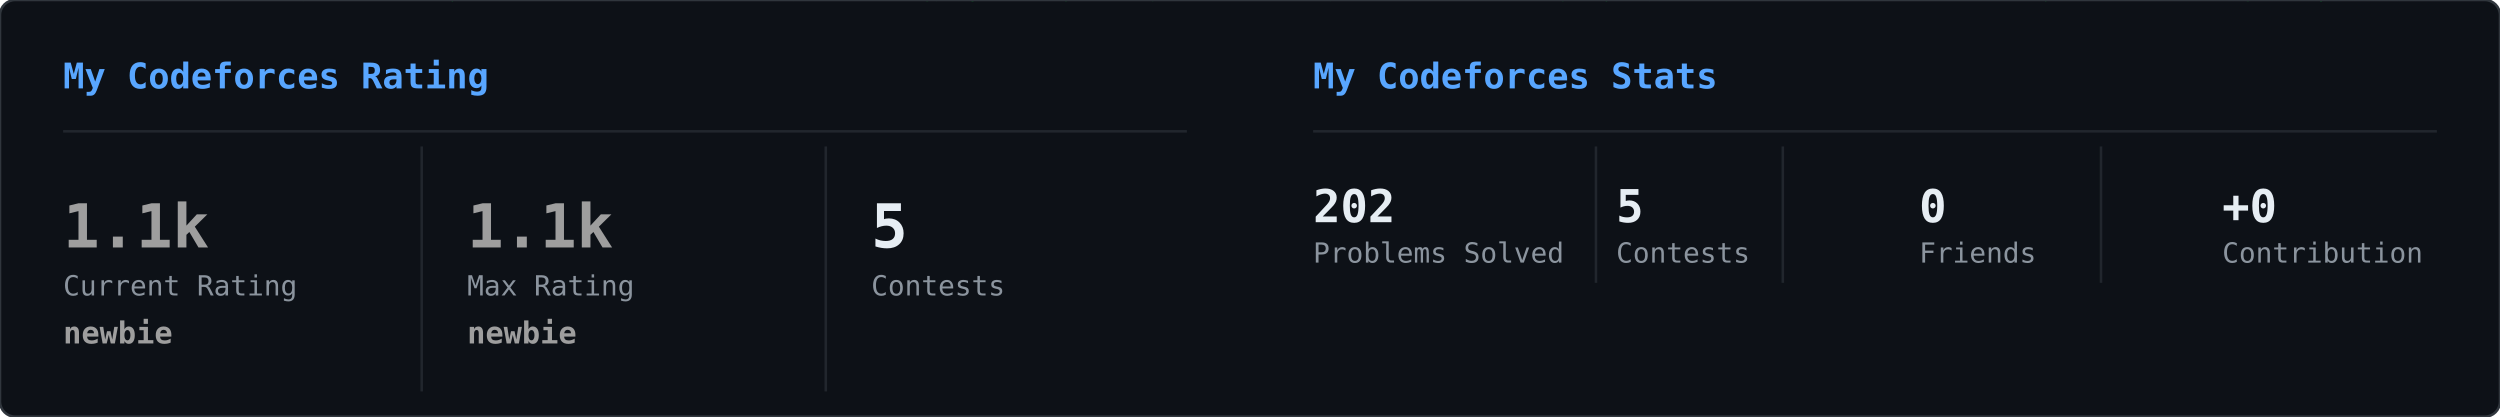
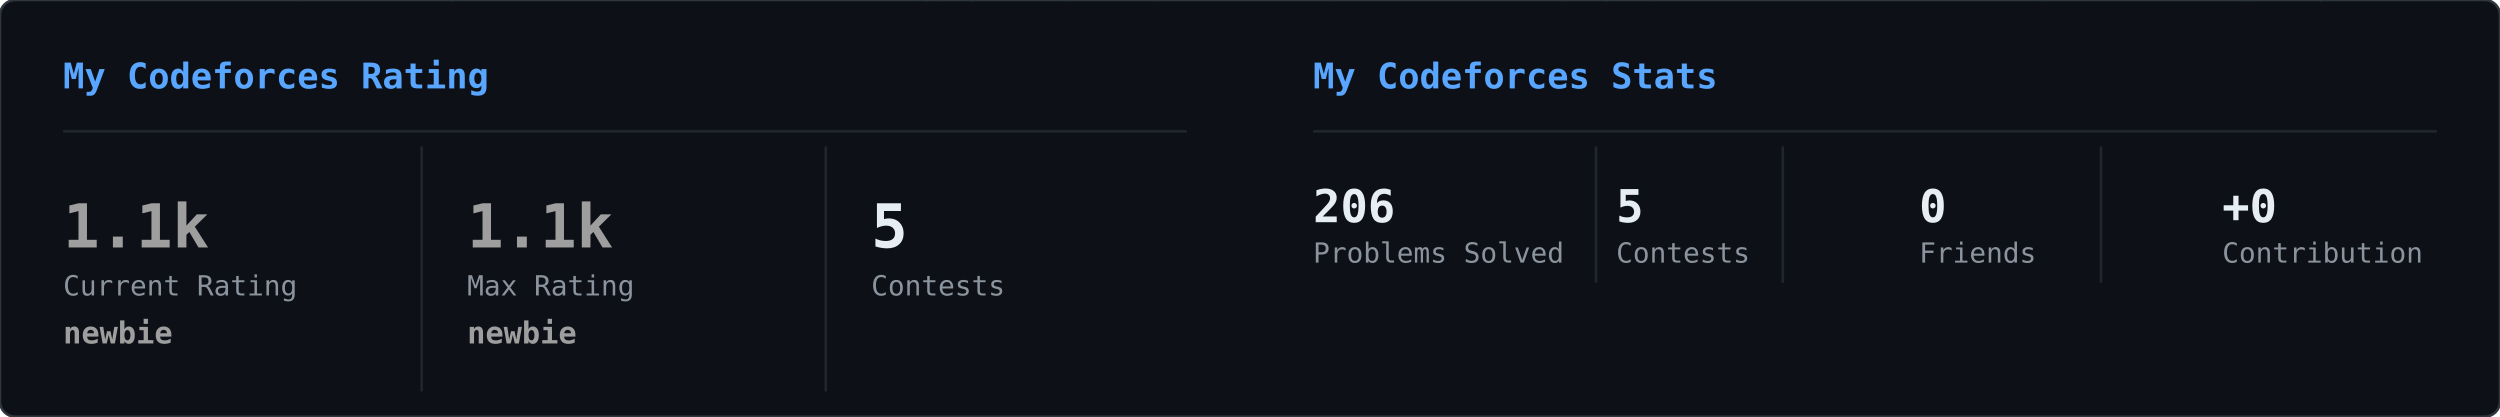
<svg xmlns="http://www.w3.org/2000/svg" width="990" height="165" viewBox="0 0 990 165">
  <defs>
    <clipPath id="row-clip">
      <rect width="990" height="165" rx="6" />
    </clipPath>
  </defs>
  <rect width="990" height="165" rx="6" fill="#0d1117" />
  <g clip-path="url(#row-clip)">
    <g transform="translate(0,0)">
      <g opacity="0.22">
        <style>@keyframes cfr0s0{from{transform:translateY(-88px)}to{transform:translateY(179px)}}@keyframes cfr1s0{from{transform:translateY(-46px)}to{transform:translateY(179px)}}@keyframes cfr2s0{from{transform:translateY(-46px)}to{transform:translateY(179px)}}@keyframes cfr3s0{from{transform:translateY(-46px)}to{transform:translateY(179px)}}@keyframes cfr4s0{from{transform:translateY(-46px)}to{transform:translateY(179px)}}@keyframes cfr5s0{from{transform:translateY(-46px)}to{transform:translateY(179px)}}@keyframes cfr6s0{from{transform:translateY(-46px)}to{transform:translateY(179px)}}@keyframes cfr7s0{from{transform:translateY(-46px)}to{transform:translateY(179px)}}@keyframes cfr8s0{from{transform:translateY(-46px)}to{transform:translateY(179px)}}@keyframes cfr9s0{from{transform:translateY(-46px)}to{transform:translateY(179px)}}@keyframes cfr10s0{from{transform:translateY(-46px)}to{transform:translateY(179px)}}@keyframes cfr11s0{from{transform:translateY(-46px)}to{transform:translateY(179px)}}@keyframes cfr12s0{from{transform:translateY(-46px)}to{transform:translateY(179px)}}@keyframes cfr13s0{from{transform:translateY(-46px)}to{transform:translateY(179px)}}@keyframes cfr14s0{from{transform:translateY(-46px)}to{transform:translateY(179px)}}@keyframes cfr15s0{from{transform:translateY(-46px)}to{transform:translateY(179px)}}@keyframes cfr16s0{from{transform:translateY(-46px)}to{transform:translateY(179px)}}@keyframes cfr17s0{from{transform:translateY(-46px)}to{transform:translateY(179px)}}@keyframes cfr18s0{from{transform:translateY(-46px)}to{transform:translateY(179px)}}@keyframes cfr19s0{from{transform:translateY(-46px)}to{transform:translateY(179px)}}@keyframes cfr20s0{from{transform:translateY(-46px)}to{transform:translateY(179px)}}@keyframes cfr21s0{from{transform:translateY(-46px)}to{transform:translateY(179px)}}@keyframes cfr22s0{from{transform:translateY(-46px)}to{transform:translateY(179px)}}@keyframes cfr23s0{from{transform:translateY(-46px)}to{transform:translateY(179px)}}@keyframes cfr24s0{from{transform:translateY(-46px)}to{transform:translateY(179px)}}@keyframes cfr25s0{from{transform:translateY(-46px)}to{transform:translateY(179px)}}@keyframes cfr26s0{from{transform:translateY(-46px)}to{transform:translateY(179px)}}@keyframes cfr27s0{from{transform:translateY(-46px)}to{transform:translateY(179px)}}@keyframes cfr28s0{from{transform:translateY(-46px)}to{transform:translateY(179px)}}@keyframes cfr29s0{from{transform:translateY(-46px)}to{transform:translateY(179px)}}@keyframes cfr30s0{from{transform:translateY(-46px)}to{transform:translateY(179px)}}@keyframes cfr31s0{from{transform:translateY(-46px)}to{transform:translateY(179px)}}@keyframes cfr32s0{from{transform:translateY(-46px)}to{transform:translateY(179px)}}@keyframes cfr33s0{from{transform:translateY(-46px)}to{transform:translateY(179px)}}@keyframes cfr34s0{from{transform:translateY(-46px)}to{transform:translateY(179px)}}@keyframes cfr35s0{from{transform:translateY(-46px)}to{transform:translateY(179px)}}@keyframes cfr36s0{from{transform:translateY(-46px)}to{transform:translateY(179px)}}@keyframes cfr37s0{from{transform:translateY(-46px)}to{transform:translateY(179px)}}</style>
        <g style="animation:cfr0s0 2.31s linear infinite;animation-delay:-1.10s">
          <text x="382" y="0" font-family="monospace" font-size="12" fill="#00ff41">ｨ</text>
          <text x="382" y="-14" font-family="monospace" font-size="12" fill="#00ff41" opacity="0.86">ｭ</text>
          <text x="382" y="-28" font-family="monospace" font-size="12" fill="#00ff41" opacity="0.71">9</text>
          <text x="382" y="-42" font-family="monospace" font-size="12" fill="#00ff41" opacity="0.57">ﾑ</text>
          <text x="382" y="-56" font-family="monospace" font-size="12" fill="#00ff41" opacity="0.43">9</text>
          <text x="382" y="-70" font-family="monospace" font-size="12" fill="#00ff41" opacity="0.29">ｪ</text>
          <text x="382" y="-84" font-family="monospace" font-size="12" fill="#00ff41" opacity="0.14">ﾘ</text>
        </g>
        <g style="animation:cfr1s0 3.07s linear infinite;animation-delay:-2.38s">
          <text x="193" y="0" font-family="monospace" font-size="12" fill="#00ff41">ｶ</text>
          <text x="193" y="-14" font-family="monospace" font-size="12" fill="#00ff41" opacity="0.75">3</text>
          <text x="193" y="-28" font-family="monospace" font-size="12" fill="#00ff41" opacity="0.50">0</text>
          <text x="193" y="-42" font-family="monospace" font-size="12" fill="#00ff41" opacity="0.25">ｩ</text>
        </g>
        <g style="animation:cfr2s0 2.81s linear infinite;animation-delay:-0.62s">
          <text x="395" y="0" font-family="monospace" font-size="12" fill="#00ff41">2</text>
          <text x="395" y="-14" font-family="monospace" font-size="12" fill="#00ff41" opacity="0.75">ﾁ</text>
          <text x="395" y="-28" font-family="monospace" font-size="12" fill="#00ff41" opacity="0.50">ﾖ</text>
          <text x="395" y="-42" font-family="monospace" font-size="12" fill="#00ff41" opacity="0.25">ﾝ</text>
        </g>
        <g style="animation:cfr3s0 2.45s linear infinite;animation-delay:-0.39s">
          <text x="181" y="0" font-family="monospace" font-size="12" fill="#00ff41">0</text>
          <text x="181" y="-14" font-family="monospace" font-size="12" fill="#00ff41" opacity="0.75">5</text>
          <text x="181" y="-28" font-family="monospace" font-size="12" fill="#00ff41" opacity="0.50">ｯ</text>
          <text x="181" y="-42" font-family="monospace" font-size="12" fill="#00ff41" opacity="0.25">ﾗ</text>
        </g>
        <g style="animation:cfr4s0 2.30s linear infinite;animation-delay:-1.63s">
          <text x="480" y="0" font-family="monospace" font-size="12" fill="#00ff41">ﾍ</text>
          <text x="480" y="-14" font-family="monospace" font-size="12" fill="#00ff41" opacity="0.75">ﾐ</text>
          <text x="480" y="-28" font-family="monospace" font-size="12" fill="#00ff41" opacity="0.50">1</text>
          <text x="480" y="-42" font-family="monospace" font-size="12" fill="#00ff41" opacity="0.25">1</text>
        </g>
        <g style="animation:cfr5s0 2.85s linear infinite;animation-delay:-1.44s">
          <text x="234" y="0" font-family="monospace" font-size="12" fill="#00ff41">ﾔ</text>
          <text x="234" y="-14" font-family="monospace" font-size="12" fill="#00ff41" opacity="0.75">ﾃ</text>
          <text x="234" y="-28" font-family="monospace" font-size="12" fill="#00ff41" opacity="0.50">ﾐ</text>
          <text x="234" y="-42" font-family="monospace" font-size="12" fill="#00ff41" opacity="0.25">ｿ</text>
        </g>
        <g style="animation:cfr6s0 3.15s linear infinite;animation-delay:-1.39s">
          <text x="378" y="0" font-family="monospace" font-size="12" fill="#00ff41">ｱ</text>
          <text x="378" y="-14" font-family="monospace" font-size="12" fill="#00ff41" opacity="0.75">ｬ</text>
          <text x="378" y="-28" font-family="monospace" font-size="12" fill="#00ff41" opacity="0.50">ﾄ</text>
          <text x="378" y="-42" font-family="monospace" font-size="12" fill="#00ff41" opacity="0.25">ｿ</text>
        </g>
        <g style="animation:cfr7s0 1.89s linear infinite;animation-delay:-1.29s">
          <text x="364" y="0" font-family="monospace" font-size="12" fill="#00ff41">ﾈ</text>
          <text x="364" y="-14" font-family="monospace" font-size="12" fill="#00ff41" opacity="0.75">ﾄ</text>
          <text x="364" y="-28" font-family="monospace" font-size="12" fill="#00ff41" opacity="0.50">ﾀ</text>
          <text x="364" y="-42" font-family="monospace" font-size="12" fill="#00ff41" opacity="0.25">ﾄ</text>
        </g>
        <g style="animation:cfr8s0 3.17s linear infinite;animation-delay:-2.30s">
          <text x="461" y="0" font-family="monospace" font-size="12" fill="#00ff41">ｵ</text>
          <text x="461" y="-14" font-family="monospace" font-size="12" fill="#00ff41" opacity="0.75">ﾓ</text>
          <text x="461" y="-28" font-family="monospace" font-size="12" fill="#00ff41" opacity="0.50">ｪ</text>
          <text x="461" y="-42" font-family="monospace" font-size="12" fill="#00ff41" opacity="0.25">ﾏ</text>
        </g>
        <g style="animation:cfr9s0 1.58s linear infinite;animation-delay:-1.14s">
          <text x="62" y="0" font-family="monospace" font-size="12" fill="#00ff41">ﾚ</text>
          <text x="62" y="-14" font-family="monospace" font-size="12" fill="#00ff41" opacity="0.75">ｺ</text>
          <text x="62" y="-28" font-family="monospace" font-size="12" fill="#00ff41" opacity="0.50">4</text>
          <text x="62" y="-42" font-family="monospace" font-size="12" fill="#00ff41" opacity="0.25">3</text>
        </g>
        <g style="animation:cfr10s0 2.59s linear infinite;animation-delay:-2.06s">
          <text x="226" y="0" font-family="monospace" font-size="12" fill="#00ff41">ﾐ</text>
          <text x="226" y="-14" font-family="monospace" font-size="12" fill="#00ff41" opacity="0.75">ｯ</text>
          <text x="226" y="-28" font-family="monospace" font-size="12" fill="#00ff41" opacity="0.50">ｯ</text>
          <text x="226" y="-42" font-family="monospace" font-size="12" fill="#00ff41" opacity="0.25">ｽ</text>
        </g>
        <g style="animation:cfr11s0 3.00s linear infinite;animation-delay:-2.72s">
          <text x="457" y="0" font-family="monospace" font-size="12" fill="#00ff41">ｫ</text>
          <text x="457" y="-14" font-family="monospace" font-size="12" fill="#00ff41" opacity="0.75">ｹ</text>
          <text x="457" y="-28" font-family="monospace" font-size="12" fill="#00ff41" opacity="0.50">ﾋ</text>
          <text x="457" y="-42" font-family="monospace" font-size="12" fill="#00ff41" opacity="0.25">ﾆ</text>
        </g>
        <g style="animation:cfr12s0 2.33s linear infinite;animation-delay:-1.78s">
          <text x="177" y="0" font-family="monospace" font-size="12" fill="#00ff41">ｯ</text>
          <text x="177" y="-14" font-family="monospace" font-size="12" fill="#00ff41" opacity="0.75">ｴ</text>
          <text x="177" y="-28" font-family="monospace" font-size="12" fill="#00ff41" opacity="0.50">ﾊ</text>
          <text x="177" y="-42" font-family="monospace" font-size="12" fill="#00ff41" opacity="0.25">ｨ</text>
        </g>
        <g style="animation:cfr13s0 1.97s linear infinite;animation-delay:-1.12s">
          <text x="196" y="0" font-family="monospace" font-size="12" fill="#00ff41">ﾅ</text>
          <text x="196" y="-14" font-family="monospace" font-size="12" fill="#00ff41" opacity="0.75">9</text>
          <text x="196" y="-28" font-family="monospace" font-size="12" fill="#00ff41" opacity="0.50">9</text>
          <text x="196" y="-42" font-family="monospace" font-size="12" fill="#00ff41" opacity="0.25">ｷ</text>
        </g>
        <g style="animation:cfr14s0 2.25s linear infinite;animation-delay:-1.57s">
          <text x="148" y="0" font-family="monospace" font-size="12" fill="#00ff41">5</text>
          <text x="148" y="-14" font-family="monospace" font-size="12" fill="#00ff41" opacity="0.75">ﾋ</text>
          <text x="148" y="-28" font-family="monospace" font-size="12" fill="#00ff41" opacity="0.50">ｶ</text>
          <text x="148" y="-42" font-family="monospace" font-size="12" fill="#00ff41" opacity="0.25">ﾙ</text>
        </g>
        <g style="animation:cfr15s0 1.97s linear infinite;animation-delay:-1.54s">
          <text x="348" y="0" font-family="monospace" font-size="12" fill="#00ff41">ｻ</text>
          <text x="348" y="-14" font-family="monospace" font-size="12" fill="#00ff41" opacity="0.75">ﾈ</text>
          <text x="348" y="-28" font-family="monospace" font-size="12" fill="#00ff41" opacity="0.50">ﾐ</text>
          <text x="348" y="-42" font-family="monospace" font-size="12" fill="#00ff41" opacity="0.25">ﾕ</text>
        </g>
        <g style="animation:cfr16s0 1.85s linear infinite;animation-delay:-1.18s">
          <text x="36" y="0" font-family="monospace" font-size="12" fill="#00ff41">0</text>
          <text x="36" y="-14" font-family="monospace" font-size="12" fill="#00ff41" opacity="0.75">ﾙ</text>
          <text x="36" y="-28" font-family="monospace" font-size="12" fill="#00ff41" opacity="0.50">ｮ</text>
          <text x="36" y="-42" font-family="monospace" font-size="12" fill="#00ff41" opacity="0.25">ﾒ</text>
        </g>
        <g style="animation:cfr17s0 2.34s linear infinite;animation-delay:-2.03s">
          <text x="191" y="0" font-family="monospace" font-size="12" fill="#00ff41">ﾖ</text>
          <text x="191" y="-14" font-family="monospace" font-size="12" fill="#00ff41" opacity="0.75">ｳ</text>
          <text x="191" y="-28" font-family="monospace" font-size="12" fill="#00ff41" opacity="0.50">ｦ</text>
          <text x="191" y="-42" font-family="monospace" font-size="12" fill="#00ff41" opacity="0.25">ﾀ</text>
        </g>
        <g style="animation:cfr18s0 3.10s linear infinite;animation-delay:-1.27s">
          <text x="458" y="0" font-family="monospace" font-size="12" fill="#00ff41">ﾆ</text>
          <text x="458" y="-14" font-family="monospace" font-size="12" fill="#00ff41" opacity="0.75">2</text>
          <text x="458" y="-28" font-family="monospace" font-size="12" fill="#00ff41" opacity="0.50">ｬ</text>
          <text x="458" y="-42" font-family="monospace" font-size="12" fill="#00ff41" opacity="0.25">ｩ</text>
        </g>
        <g style="animation:cfr19s0 2.88s linear infinite;animation-delay:-0.11s">
          <text x="369" y="0" font-family="monospace" font-size="12" fill="#00ff41">ｧ</text>
          <text x="369" y="-14" font-family="monospace" font-size="12" fill="#00ff41" opacity="0.75">ﾘ</text>
          <text x="369" y="-28" font-family="monospace" font-size="12" fill="#00ff41" opacity="0.50">ｴ</text>
          <text x="369" y="-42" font-family="monospace" font-size="12" fill="#00ff41" opacity="0.25">ﾌ</text>
        </g>
        <g style="animation:cfr20s0 2.93s linear infinite;animation-delay:-0.99s">
          <text x="377" y="0" font-family="monospace" font-size="12" fill="#00ff41">ｼ</text>
          <text x="377" y="-14" font-family="monospace" font-size="12" fill="#00ff41" opacity="0.75">ﾙ</text>
          <text x="377" y="-28" font-family="monospace" font-size="12" fill="#00ff41" opacity="0.50">2</text>
          <text x="377" y="-42" font-family="monospace" font-size="12" fill="#00ff41" opacity="0.25">ｿ</text>
        </g>
        <g style="animation:cfr21s0 2.68s linear infinite;animation-delay:-1.56s">
          <text x="65" y="0" font-family="monospace" font-size="12" fill="#00ff41">ｸ</text>
          <text x="65" y="-14" font-family="monospace" font-size="12" fill="#00ff41" opacity="0.75">ﾏ</text>
          <text x="65" y="-28" font-family="monospace" font-size="12" fill="#00ff41" opacity="0.50">ﾇ</text>
          <text x="65" y="-42" font-family="monospace" font-size="12" fill="#00ff41" opacity="0.25">ｶ</text>
        </g>
        <g style="animation:cfr22s0 2.36s linear infinite;animation-delay:-1.61s">
          <text x="312" y="0" font-family="monospace" font-size="12" fill="#00ff41">ｳ</text>
          <text x="312" y="-14" font-family="monospace" font-size="12" fill="#00ff41" opacity="0.75">ﾁ</text>
          <text x="312" y="-28" font-family="monospace" font-size="12" fill="#00ff41" opacity="0.50">ｺ</text>
          <text x="312" y="-42" font-family="monospace" font-size="12" fill="#00ff41" opacity="0.25">ﾉ</text>
        </g>
        <g style="animation:cfr23s0 3.12s linear infinite;animation-delay:-2.17s">
          <text x="265" y="0" font-family="monospace" font-size="12" fill="#00ff41">ﾉ</text>
          <text x="265" y="-14" font-family="monospace" font-size="12" fill="#00ff41" opacity="0.75">ｸ</text>
          <text x="265" y="-28" font-family="monospace" font-size="12" fill="#00ff41" opacity="0.50">ﾍ</text>
          <text x="265" y="-42" font-family="monospace" font-size="12" fill="#00ff41" opacity="0.25">ﾀ</text>
        </g>
        <g style="animation:cfr24s0 2.83s linear infinite;animation-delay:-0.11s">
          <text x="115" y="0" font-family="monospace" font-size="12" fill="#00ff41">9</text>
          <text x="115" y="-14" font-family="monospace" font-size="12" fill="#00ff41" opacity="0.75">ｸ</text>
          <text x="115" y="-28" font-family="monospace" font-size="12" fill="#00ff41" opacity="0.50">0</text>
          <text x="115" y="-42" font-family="monospace" font-size="12" fill="#00ff41" opacity="0.25">0</text>
        </g>
        <g style="animation:cfr25s0 2.08s linear infinite;animation-delay:-1.45s">
          <text x="11" y="0" font-family="monospace" font-size="12" fill="#00ff41">ﾙ</text>
          <text x="11" y="-14" font-family="monospace" font-size="12" fill="#00ff41" opacity="0.75">ｱ</text>
          <text x="11" y="-28" font-family="monospace" font-size="12" fill="#00ff41" opacity="0.50">ﾊ</text>
          <text x="11" y="-42" font-family="monospace" font-size="12" fill="#00ff41" opacity="0.25">ｶ</text>
        </g>
        <g style="animation:cfr26s0 2.46s linear infinite;animation-delay:-0.93s">
          <text x="8" y="0" font-family="monospace" font-size="12" fill="#00ff41">ﾘ</text>
          <text x="8" y="-14" font-family="monospace" font-size="12" fill="#00ff41" opacity="0.75">8</text>
          <text x="8" y="-28" font-family="monospace" font-size="12" fill="#00ff41" opacity="0.50">ﾈ</text>
          <text x="8" y="-42" font-family="monospace" font-size="12" fill="#00ff41" opacity="0.25">ﾎ</text>
        </g>
        <g style="animation:cfr27s0 3.03s linear infinite;animation-delay:-1.94s">
          <text x="403" y="0" font-family="monospace" font-size="12" fill="#00ff41">7</text>
          <text x="403" y="-14" font-family="monospace" font-size="12" fill="#00ff41" opacity="0.75">2</text>
          <text x="403" y="-28" font-family="monospace" font-size="12" fill="#00ff41" opacity="0.50">ﾜ</text>
          <text x="403" y="-42" font-family="monospace" font-size="12" fill="#00ff41" opacity="0.25">ｺ</text>
        </g>
        <g style="animation:cfr28s0 2.34s linear infinite;animation-delay:-0.92s">
          <text x="153" y="0" font-family="monospace" font-size="12" fill="#00ff41">ﾙ</text>
          <text x="153" y="-14" font-family="monospace" font-size="12" fill="#00ff41" opacity="0.75">ﾀ</text>
          <text x="153" y="-28" font-family="monospace" font-size="12" fill="#00ff41" opacity="0.50">ﾅ</text>
          <text x="153" y="-42" font-family="monospace" font-size="12" fill="#00ff41" opacity="0.25">ｯ</text>
        </g>
        <g style="animation:cfr29s0 2.44s linear infinite;animation-delay:-2.13s">
          <text x="181" y="0" font-family="monospace" font-size="12" fill="#00ff41">ﾆ</text>
          <text x="181" y="-14" font-family="monospace" font-size="12" fill="#00ff41" opacity="0.75">ﾃ</text>
          <text x="181" y="-28" font-family="monospace" font-size="12" fill="#00ff41" opacity="0.50">ﾃ</text>
          <text x="181" y="-42" font-family="monospace" font-size="12" fill="#00ff41" opacity="0.25">ｫ</text>
        </g>
        <g style="animation:cfr30s0 1.79s linear infinite;animation-delay:-0.57s">
          <text x="118" y="0" font-family="monospace" font-size="12" fill="#00ff41">ｦ</text>
          <text x="118" y="-14" font-family="monospace" font-size="12" fill="#00ff41" opacity="0.75">ﾄ</text>
          <text x="118" y="-28" font-family="monospace" font-size="12" fill="#00ff41" opacity="0.50">5</text>
          <text x="118" y="-42" font-family="monospace" font-size="12" fill="#00ff41" opacity="0.25">ｦ</text>
        </g>
        <g style="animation:cfr31s0 2.23s linear infinite;animation-delay:-0.45s">
          <text x="57" y="0" font-family="monospace" font-size="12" fill="#00ff41">2</text>
          <text x="57" y="-14" font-family="monospace" font-size="12" fill="#00ff41" opacity="0.75">ｩ</text>
          <text x="57" y="-28" font-family="monospace" font-size="12" fill="#00ff41" opacity="0.50">ﾑ</text>
          <text x="57" y="-42" font-family="monospace" font-size="12" fill="#00ff41" opacity="0.25">ﾃ</text>
        </g>
        <g style="animation:cfr32s0 1.86s linear infinite;animation-delay:-0.65s">
          <text x="187" y="0" font-family="monospace" font-size="12" fill="#00ff41">ｫ</text>
          <text x="187" y="-14" font-family="monospace" font-size="12" fill="#00ff41" opacity="0.75">ｴ</text>
          <text x="187" y="-28" font-family="monospace" font-size="12" fill="#00ff41" opacity="0.50">3</text>
          <text x="187" y="-42" font-family="monospace" font-size="12" fill="#00ff41" opacity="0.25">ｶ</text>
        </g>
        <g style="animation:cfr33s0 2.36s linear infinite;animation-delay:-0.46s">
          <text x="330" y="0" font-family="monospace" font-size="12" fill="#00ff41">ﾎ</text>
          <text x="330" y="-14" font-family="monospace" font-size="12" fill="#00ff41" opacity="0.75">ﾔ</text>
          <text x="330" y="-28" font-family="monospace" font-size="12" fill="#00ff41" opacity="0.50">ﾒ</text>
          <text x="330" y="-42" font-family="monospace" font-size="12" fill="#00ff41" opacity="0.25">ｷ</text>
        </g>
        <g style="animation:cfr34s0 2.87s linear infinite;animation-delay:-1.32s">
          <text x="334" y="0" font-family="monospace" font-size="12" fill="#00ff41">ｽ</text>
          <text x="334" y="-14" font-family="monospace" font-size="12" fill="#00ff41" opacity="0.75">ﾑ</text>
          <text x="334" y="-28" font-family="monospace" font-size="12" fill="#00ff41" opacity="0.50">ｳ</text>
          <text x="334" y="-42" font-family="monospace" font-size="12" fill="#00ff41" opacity="0.25">ﾏ</text>
        </g>
        <g style="animation:cfr35s0 1.93s linear infinite;animation-delay:-0.48s">
          <text x="454" y="0" font-family="monospace" font-size="12" fill="#00ff41">ｩ</text>
          <text x="454" y="-14" font-family="monospace" font-size="12" fill="#00ff41" opacity="0.75">ｧ</text>
          <text x="454" y="-28" font-family="monospace" font-size="12" fill="#00ff41" opacity="0.50">ｳ</text>
          <text x="454" y="-42" font-family="monospace" font-size="12" fill="#00ff41" opacity="0.25">ｿ</text>
        </g>
        <g style="animation:cfr36s0 2.86s linear infinite;animation-delay:-2.02s">
          <text x="420" y="0" font-family="monospace" font-size="12" fill="#00ff41">ｯ</text>
          <text x="420" y="-14" font-family="monospace" font-size="12" fill="#00ff41" opacity="0.75">9</text>
          <text x="420" y="-28" font-family="monospace" font-size="12" fill="#00ff41" opacity="0.50">2</text>
          <text x="420" y="-42" font-family="monospace" font-size="12" fill="#00ff41" opacity="0.25">ｴ</text>
        </g>
        <g style="animation:cfr37s0 3.12s linear infinite;animation-delay:-2.08s">
          <text x="225" y="0" font-family="monospace" font-size="12" fill="#00ff41">ﾅ</text>
          <text x="225" y="-14" font-family="monospace" font-size="12" fill="#00ff41" opacity="0.75">ﾕ</text>
          <text x="225" y="-28" font-family="monospace" font-size="12" fill="#00ff41" opacity="0.50">ﾍ</text>
          <text x="225" y="-42" font-family="monospace" font-size="12" fill="#00ff41" opacity="0.25">ﾔ</text>
        </g>
      </g>
    </g>
    <g transform="translate(495,0)">
      <g opacity="0.22">
        <style>@keyframes cfs0s1{from{transform:translateY(-88px)}to{transform:translateY(134px)}}@keyframes cfs1s1{from{transform:translateY(-46px)}to{transform:translateY(134px)}}@keyframes cfs2s1{from{transform:translateY(-46px)}to{transform:translateY(134px)}}@keyframes cfs3s1{from{transform:translateY(-46px)}to{transform:translateY(134px)}}@keyframes cfs4s1{from{transform:translateY(-46px)}to{transform:translateY(134px)}}@keyframes cfs5s1{from{transform:translateY(-46px)}to{transform:translateY(134px)}}@keyframes cfs6s1{from{transform:translateY(-46px)}to{transform:translateY(134px)}}@keyframes cfs7s1{from{transform:translateY(-46px)}to{transform:translateY(134px)}}@keyframes cfs8s1{from{transform:translateY(-46px)}to{transform:translateY(134px)}}@keyframes cfs9s1{from{transform:translateY(-46px)}to{transform:translateY(134px)}}@keyframes cfs10s1{from{transform:translateY(-46px)}to{transform:translateY(134px)}}@keyframes cfs11s1{from{transform:translateY(-46px)}to{transform:translateY(134px)}}@keyframes cfs12s1{from{transform:translateY(-46px)}to{transform:translateY(134px)}}@keyframes cfs13s1{from{transform:translateY(-46px)}to{transform:translateY(134px)}}@keyframes cfs14s1{from{transform:translateY(-46px)}to{transform:translateY(134px)}}@keyframes cfs15s1{from{transform:translateY(-46px)}to{transform:translateY(134px)}}@keyframes cfs16s1{from{transform:translateY(-46px)}to{transform:translateY(134px)}}@keyframes cfs17s1{from{transform:translateY(-46px)}to{transform:translateY(134px)}}@keyframes cfs18s1{from{transform:translateY(-46px)}to{transform:translateY(134px)}}@keyframes cfs19s1{from{transform:translateY(-46px)}to{transform:translateY(134px)}}@keyframes cfs20s1{from{transform:translateY(-46px)}to{transform:translateY(134px)}}@keyframes cfs21s1{from{transform:translateY(-46px)}to{transform:translateY(134px)}}@keyframes cfs22s1{from{transform:translateY(-46px)}to{transform:translateY(134px)}}@keyframes cfs23s1{from{transform:translateY(-46px)}to{transform:translateY(134px)}}@keyframes cfs24s1{from{transform:translateY(-46px)}to{transform:translateY(134px)}}@keyframes cfs25s1{from{transform:translateY(-46px)}to{transform:translateY(134px)}}@keyframes cfs26s1{from{transform:translateY(-46px)}to{transform:translateY(134px)}}@keyframes cfs27s1{from{transform:translateY(-46px)}to{transform:translateY(134px)}}@keyframes cfs28s1{from{transform:translateY(-46px)}to{transform:translateY(134px)}}@keyframes cfs29s1{from{transform:translateY(-46px)}to{transform:translateY(134px)}}@keyframes cfs30s1{from{transform:translateY(-46px)}to{transform:translateY(134px)}}@keyframes cfs31s1{from{transform:translateY(-46px)}to{transform:translateY(134px)}}@keyframes cfs32s1{from{transform:translateY(-46px)}to{transform:translateY(134px)}}@keyframes cfs33s1{from{transform:translateY(-46px)}to{transform:translateY(134px)}}@keyframes cfs34s1{from{transform:translateY(-46px)}to{transform:translateY(134px)}}@keyframes cfs35s1{from{transform:translateY(-46px)}to{transform:translateY(134px)}}@keyframes cfs36s1{from{transform:translateY(-46px)}to{transform:translateY(134px)}}@keyframes cfs37s1{from{transform:translateY(-46px)}to{transform:translateY(134px)}}</style>
        <g style="animation:cfs0s1 2.47s linear infinite;animation-delay:-1.84s">
          <text x="204" y="0" font-family="monospace" font-size="12" fill="#00ff41">ｴ</text>
          <text x="204" y="-14" font-family="monospace" font-size="12" fill="#00ff41" opacity="0.86">ｫ</text>
          <text x="204" y="-28" font-family="monospace" font-size="12" fill="#00ff41" opacity="0.71">ｳ</text>
          <text x="204" y="-42" font-family="monospace" font-size="12" fill="#00ff41" opacity="0.57">ﾒ</text>
          <text x="204" y="-56" font-family="monospace" font-size="12" fill="#00ff41" opacity="0.43">0</text>
          <text x="204" y="-70" font-family="monospace" font-size="12" fill="#00ff41" opacity="0.29">ﾉ</text>
          <text x="204" y="-84" font-family="monospace" font-size="12" fill="#00ff41" opacity="0.14">ｦ</text>
        </g>
        <g style="animation:cfs1s1 1.76s linear infinite;animation-delay:-0.64s">
          <text x="24" y="0" font-family="monospace" font-size="12" fill="#00ff41">ﾓ</text>
          <text x="24" y="-14" font-family="monospace" font-size="12" fill="#00ff41" opacity="0.75">ｶ</text>
          <text x="24" y="-28" font-family="monospace" font-size="12" fill="#00ff41" opacity="0.50">ﾘ</text>
          <text x="24" y="-42" font-family="monospace" font-size="12" fill="#00ff41" opacity="0.25">ﾝ</text>
        </g>
        <g style="animation:cfs2s1 2.74s linear infinite;animation-delay:-1.29s">
          <text x="421" y="0" font-family="monospace" font-size="12" fill="#00ff41">ｨ</text>
          <text x="421" y="-14" font-family="monospace" font-size="12" fill="#00ff41" opacity="0.75">8</text>
          <text x="421" y="-28" font-family="monospace" font-size="12" fill="#00ff41" opacity="0.50">7</text>
          <text x="421" y="-42" font-family="monospace" font-size="12" fill="#00ff41" opacity="0.25">0</text>
        </g>
        <g style="animation:cfs3s1 2.12s linear infinite;animation-delay:-0.07s">
          <text x="74" y="0" font-family="monospace" font-size="12" fill="#00ff41">0</text>
          <text x="74" y="-14" font-family="monospace" font-size="12" fill="#00ff41" opacity="0.75">9</text>
          <text x="74" y="-28" font-family="monospace" font-size="12" fill="#00ff41" opacity="0.50">ﾎ</text>
          <text x="74" y="-42" font-family="monospace" font-size="12" fill="#00ff41" opacity="0.25">ｹ</text>
        </g>
        <g style="animation:cfs4s1 2.54s linear infinite;animation-delay:-2.31s">
          <text x="147" y="0" font-family="monospace" font-size="12" fill="#00ff41">ﾎ</text>
          <text x="147" y="-14" font-family="monospace" font-size="12" fill="#00ff41" opacity="0.75">ﾛ</text>
          <text x="147" y="-28" font-family="monospace" font-size="12" fill="#00ff41" opacity="0.50">ｸ</text>
          <text x="147" y="-42" font-family="monospace" font-size="12" fill="#00ff41" opacity="0.25">ｾ</text>
        </g>
        <g style="animation:cfs5s1 2.73s linear infinite;animation-delay:-2.42s">
          <text x="364" y="0" font-family="monospace" font-size="12" fill="#00ff41">ﾖ</text>
          <text x="364" y="-14" font-family="monospace" font-size="12" fill="#00ff41" opacity="0.75">ｲ</text>
          <text x="364" y="-28" font-family="monospace" font-size="12" fill="#00ff41" opacity="0.50">ﾙ</text>
          <text x="364" y="-42" font-family="monospace" font-size="12" fill="#00ff41" opacity="0.25">ｯ</text>
        </g>
        <g style="animation:cfs6s1 1.66s linear infinite;animation-delay:-0.08s">
          <text x="22" y="0" font-family="monospace" font-size="12" fill="#00ff41">ﾙ</text>
          <text x="22" y="-14" font-family="monospace" font-size="12" fill="#00ff41" opacity="0.75">ﾂ</text>
          <text x="22" y="-28" font-family="monospace" font-size="12" fill="#00ff41" opacity="0.50">0</text>
          <text x="22" y="-42" font-family="monospace" font-size="12" fill="#00ff41" opacity="0.25">ﾗ</text>
        </g>
        <g style="animation:cfs7s1 1.70s linear infinite;animation-delay:-1.45s">
          <text x="156" y="0" font-family="monospace" font-size="12" fill="#00ff41">ﾗ</text>
          <text x="156" y="-14" font-family="monospace" font-size="12" fill="#00ff41" opacity="0.75">ｱ</text>
          <text x="156" y="-28" font-family="monospace" font-size="12" fill="#00ff41" opacity="0.50">ﾃ</text>
          <text x="156" y="-42" font-family="monospace" font-size="12" fill="#00ff41" opacity="0.25">ﾈ</text>
        </g>
        <g style="animation:cfs8s1 2.94s linear infinite;animation-delay:-0.08s">
          <text x="30" y="0" font-family="monospace" font-size="12" fill="#00ff41">ﾒ</text>
          <text x="30" y="-14" font-family="monospace" font-size="12" fill="#00ff41" opacity="0.75">ﾆ</text>
          <text x="30" y="-28" font-family="monospace" font-size="12" fill="#00ff41" opacity="0.50">ﾎ</text>
          <text x="30" y="-42" font-family="monospace" font-size="12" fill="#00ff41" opacity="0.25">ﾋ</text>
        </g>
        <g style="animation:cfs9s1 1.53s linear infinite;animation-delay:-1.17s">
          <text x="352" y="0" font-family="monospace" font-size="12" fill="#00ff41">ｭ</text>
          <text x="352" y="-14" font-family="monospace" font-size="12" fill="#00ff41" opacity="0.75">4</text>
          <text x="352" y="-28" font-family="monospace" font-size="12" fill="#00ff41" opacity="0.50">ﾑ</text>
          <text x="352" y="-42" font-family="monospace" font-size="12" fill="#00ff41" opacity="0.25">ｬ</text>
        </g>
        <g style="animation:cfs10s1 1.96s linear infinite;animation-delay:-0.00s">
          <text x="127" y="0" font-family="monospace" font-size="12" fill="#00ff41">ﾋ</text>
          <text x="127" y="-14" font-family="monospace" font-size="12" fill="#00ff41" opacity="0.75">ﾄ</text>
          <text x="127" y="-28" font-family="monospace" font-size="12" fill="#00ff41" opacity="0.50">ｳ</text>
          <text x="127" y="-42" font-family="monospace" font-size="12" fill="#00ff41" opacity="0.25">ﾊ</text>
        </g>
        <g style="animation:cfs11s1 2.18s linear infinite;animation-delay:-0.36s">
          <text x="121" y="0" font-family="monospace" font-size="12" fill="#00ff41">ｬ</text>
          <text x="121" y="-14" font-family="monospace" font-size="12" fill="#00ff41" opacity="0.75">ﾎ</text>
          <text x="121" y="-28" font-family="monospace" font-size="12" fill="#00ff41" opacity="0.50">ｹ</text>
          <text x="121" y="-42" font-family="monospace" font-size="12" fill="#00ff41" opacity="0.25">ｾ</text>
        </g>
        <g style="animation:cfs12s1 2.58s linear infinite;animation-delay:-1.78s">
          <text x="130" y="0" font-family="monospace" font-size="12" fill="#00ff41">ﾑ</text>
          <text x="130" y="-14" font-family="monospace" font-size="12" fill="#00ff41" opacity="0.75">ﾌ</text>
          <text x="130" y="-28" font-family="monospace" font-size="12" fill="#00ff41" opacity="0.50">ｷ</text>
          <text x="130" y="-42" font-family="monospace" font-size="12" fill="#00ff41" opacity="0.25">ﾋ</text>
        </g>
        <g style="animation:cfs13s1 2.90s linear infinite;animation-delay:-0.20s">
          <text x="408" y="0" font-family="monospace" font-size="12" fill="#00ff41">ﾒ</text>
          <text x="408" y="-14" font-family="monospace" font-size="12" fill="#00ff41" opacity="0.75">ﾚ</text>
          <text x="408" y="-28" font-family="monospace" font-size="12" fill="#00ff41" opacity="0.50">ｩ</text>
          <text x="408" y="-42" font-family="monospace" font-size="12" fill="#00ff41" opacity="0.25">ｽ</text>
        </g>
        <g style="animation:cfs14s1 2.50s linear infinite;animation-delay:-1.44s">
          <text x="242" y="0" font-family="monospace" font-size="12" fill="#00ff41">ﾚ</text>
          <text x="242" y="-14" font-family="monospace" font-size="12" fill="#00ff41" opacity="0.75">ﾉ</text>
          <text x="242" y="-28" font-family="monospace" font-size="12" fill="#00ff41" opacity="0.50">4</text>
          <text x="242" y="-42" font-family="monospace" font-size="12" fill="#00ff41" opacity="0.25">ｴ</text>
        </g>
        <g style="animation:cfs15s1 2.66s linear infinite;animation-delay:-0.72s">
          <text x="418" y="0" font-family="monospace" font-size="12" fill="#00ff41">0</text>
          <text x="418" y="-14" font-family="monospace" font-size="12" fill="#00ff41" opacity="0.75">ｱ</text>
          <text x="418" y="-28" font-family="monospace" font-size="12" fill="#00ff41" opacity="0.50">ｪ</text>
          <text x="418" y="-42" font-family="monospace" font-size="12" fill="#00ff41" opacity="0.25">ｿ</text>
        </g>
        <g style="animation:cfs16s1 2.05s linear infinite;animation-delay:-1.73s">
          <text x="104" y="0" font-family="monospace" font-size="12" fill="#00ff41">ｫ</text>
          <text x="104" y="-14" font-family="monospace" font-size="12" fill="#00ff41" opacity="0.75">ｷ</text>
          <text x="104" y="-28" font-family="monospace" font-size="12" fill="#00ff41" opacity="0.50">1</text>
          <text x="104" y="-42" font-family="monospace" font-size="12" fill="#00ff41" opacity="0.25">ｺ</text>
        </g>
        <g style="animation:cfs17s1 2.77s linear infinite;animation-delay:-1.12s">
          <text x="399" y="0" font-family="monospace" font-size="12" fill="#00ff41">ﾓ</text>
          <text x="399" y="-14" font-family="monospace" font-size="12" fill="#00ff41" opacity="0.75">ｶ</text>
          <text x="399" y="-28" font-family="monospace" font-size="12" fill="#00ff41" opacity="0.50">ﾏ</text>
          <text x="399" y="-42" font-family="monospace" font-size="12" fill="#00ff41" opacity="0.25">ｴ</text>
        </g>
        <g style="animation:cfs18s1 3.08s linear infinite;animation-delay:-0.95s">
          <text x="111" y="0" font-family="monospace" font-size="12" fill="#00ff41">ｶ</text>
          <text x="111" y="-14" font-family="monospace" font-size="12" fill="#00ff41" opacity="0.75">ﾚ</text>
          <text x="111" y="-28" font-family="monospace" font-size="12" fill="#00ff41" opacity="0.50">ﾅ</text>
          <text x="111" y="-42" font-family="monospace" font-size="12" fill="#00ff41" opacity="0.25">ｷ</text>
        </g>
        <g style="animation:cfs19s1 2.54s linear infinite;animation-delay:-0.32s">
          <text x="30" y="0" font-family="monospace" font-size="12" fill="#00ff41">ｧ</text>
          <text x="30" y="-14" font-family="monospace" font-size="12" fill="#00ff41" opacity="0.75">ｯ</text>
          <text x="30" y="-28" font-family="monospace" font-size="12" fill="#00ff41" opacity="0.50">ﾎ</text>
          <text x="30" y="-42" font-family="monospace" font-size="12" fill="#00ff41" opacity="0.25">ｮ</text>
        </g>
        <g style="animation:cfs20s1 2.67s linear infinite;animation-delay:-2.63s">
          <text x="437" y="0" font-family="monospace" font-size="12" fill="#00ff41">ｺ</text>
          <text x="437" y="-14" font-family="monospace" font-size="12" fill="#00ff41" opacity="0.75">ﾌ</text>
          <text x="437" y="-28" font-family="monospace" font-size="12" fill="#00ff41" opacity="0.50">ﾋ</text>
          <text x="437" y="-42" font-family="monospace" font-size="12" fill="#00ff41" opacity="0.25">ﾗ</text>
        </g>
        <g style="animation:cfs21s1 2.04s linear infinite;animation-delay:-1.22s">
          <text x="215" y="0" font-family="monospace" font-size="12" fill="#00ff41">ｺ</text>
          <text x="215" y="-14" font-family="monospace" font-size="12" fill="#00ff41" opacity="0.75">6</text>
          <text x="215" y="-28" font-family="monospace" font-size="12" fill="#00ff41" opacity="0.50">ﾋ</text>
          <text x="215" y="-42" font-family="monospace" font-size="12" fill="#00ff41" opacity="0.25">ﾐ</text>
        </g>
        <g style="animation:cfs22s1 3.01s linear infinite;animation-delay:-2.50s">
          <text x="443" y="0" font-family="monospace" font-size="12" fill="#00ff41">ｪ</text>
          <text x="443" y="-14" font-family="monospace" font-size="12" fill="#00ff41" opacity="0.75">ﾜ</text>
          <text x="443" y="-28" font-family="monospace" font-size="12" fill="#00ff41" opacity="0.50">ｻ</text>
          <text x="443" y="-42" font-family="monospace" font-size="12" fill="#00ff41" opacity="0.25">ｶ</text>
        </g>
        <g style="animation:cfs23s1 1.89s linear infinite;animation-delay:-0.20s">
          <text x="370" y="0" font-family="monospace" font-size="12" fill="#00ff41">ｶ</text>
          <text x="370" y="-14" font-family="monospace" font-size="12" fill="#00ff41" opacity="0.75">ｻ</text>
          <text x="370" y="-28" font-family="monospace" font-size="12" fill="#00ff41" opacity="0.50">ｼ</text>
          <text x="370" y="-42" font-family="monospace" font-size="12" fill="#00ff41" opacity="0.25">ﾋ</text>
        </g>
        <g style="animation:cfs24s1 1.99s linear infinite;animation-delay:-0.47s">
          <text x="348" y="0" font-family="monospace" font-size="12" fill="#00ff41">ﾇ</text>
          <text x="348" y="-14" font-family="monospace" font-size="12" fill="#00ff41" opacity="0.75">ﾈ</text>
          <text x="348" y="-28" font-family="monospace" font-size="12" fill="#00ff41" opacity="0.50">ﾁ</text>
          <text x="348" y="-42" font-family="monospace" font-size="12" fill="#00ff41" opacity="0.25">ｩ</text>
        </g>
        <g style="animation:cfs25s1 2.73s linear infinite;animation-delay:-0.21s">
          <text x="50" y="0" font-family="monospace" font-size="12" fill="#00ff41">3</text>
          <text x="50" y="-14" font-family="monospace" font-size="12" fill="#00ff41" opacity="0.75">8</text>
          <text x="50" y="-28" font-family="monospace" font-size="12" fill="#00ff41" opacity="0.50">ｦ</text>
          <text x="50" y="-42" font-family="monospace" font-size="12" fill="#00ff41" opacity="0.25">ﾒ</text>
        </g>
        <g style="animation:cfs26s1 2.20s linear infinite;animation-delay:-1.59s">
          <text x="313" y="0" font-family="monospace" font-size="12" fill="#00ff41">ｯ</text>
          <text x="313" y="-14" font-family="monospace" font-size="12" fill="#00ff41" opacity="0.75">ﾑ</text>
          <text x="313" y="-28" font-family="monospace" font-size="12" fill="#00ff41" opacity="0.50">ﾁ</text>
          <text x="313" y="-42" font-family="monospace" font-size="12" fill="#00ff41" opacity="0.25">ｨ</text>
        </g>
        <g style="animation:cfs27s1 3.17s linear infinite;animation-delay:-0.20s">
          <text x="158" y="0" font-family="monospace" font-size="12" fill="#00ff41">ｽ</text>
          <text x="158" y="-14" font-family="monospace" font-size="12" fill="#00ff41" opacity="0.75">ｻ</text>
          <text x="158" y="-28" font-family="monospace" font-size="12" fill="#00ff41" opacity="0.50">ｺ</text>
          <text x="158" y="-42" font-family="monospace" font-size="12" fill="#00ff41" opacity="0.25">ﾄ</text>
        </g>
        <g style="animation:cfs28s1 1.96s linear infinite;animation-delay:-0.95s">
          <text x="358" y="0" font-family="monospace" font-size="12" fill="#00ff41">ﾄ</text>
          <text x="358" y="-14" font-family="monospace" font-size="12" fill="#00ff41" opacity="0.75">ﾘ</text>
          <text x="358" y="-28" font-family="monospace" font-size="12" fill="#00ff41" opacity="0.50">ｧ</text>
          <text x="358" y="-42" font-family="monospace" font-size="12" fill="#00ff41" opacity="0.25">ｧ</text>
        </g>
        <g style="animation:cfs29s1 2.00s linear infinite;animation-delay:-1.55s">
          <text x="358" y="0" font-family="monospace" font-size="12" fill="#00ff41">ﾂ</text>
          <text x="358" y="-14" font-family="monospace" font-size="12" fill="#00ff41" opacity="0.75">ﾍ</text>
          <text x="358" y="-28" font-family="monospace" font-size="12" fill="#00ff41" opacity="0.50">ｩ</text>
          <text x="358" y="-42" font-family="monospace" font-size="12" fill="#00ff41" opacity="0.25">ﾉ</text>
        </g>
        <g style="animation:cfs30s1 3.17s linear infinite;animation-delay:-1.11s">
          <text x="352" y="0" font-family="monospace" font-size="12" fill="#00ff41">ﾙ</text>
          <text x="352" y="-14" font-family="monospace" font-size="12" fill="#00ff41" opacity="0.75">ｪ</text>
          <text x="352" y="-28" font-family="monospace" font-size="12" fill="#00ff41" opacity="0.50">ｫ</text>
          <text x="352" y="-42" font-family="monospace" font-size="12" fill="#00ff41" opacity="0.25">ｭ</text>
        </g>
        <g style="animation:cfs31s1 1.75s linear infinite;animation-delay:-0.87s">
          <text x="451" y="0" font-family="monospace" font-size="12" fill="#00ff41">ｫ</text>
          <text x="451" y="-14" font-family="monospace" font-size="12" fill="#00ff41" opacity="0.75">ﾘ</text>
          <text x="451" y="-28" font-family="monospace" font-size="12" fill="#00ff41" opacity="0.50">4</text>
          <text x="451" y="-42" font-family="monospace" font-size="12" fill="#00ff41" opacity="0.25">7</text>
        </g>
        <g style="animation:cfs32s1 2.38s linear infinite;animation-delay:-1.38s">
          <text x="463" y="0" font-family="monospace" font-size="12" fill="#00ff41">ﾏ</text>
          <text x="463" y="-14" font-family="monospace" font-size="12" fill="#00ff41" opacity="0.75">ﾘ</text>
          <text x="463" y="-28" font-family="monospace" font-size="12" fill="#00ff41" opacity="0.50">1</text>
          <text x="463" y="-42" font-family="monospace" font-size="12" fill="#00ff41" opacity="0.25">ｸ</text>
        </g>
        <g style="animation:cfs33s1 3.06s linear infinite;animation-delay:-2.88s">
          <text x="152" y="0" font-family="monospace" font-size="12" fill="#00ff41">ﾙ</text>
          <text x="152" y="-14" font-family="monospace" font-size="12" fill="#00ff41" opacity="0.75">ｷ</text>
          <text x="152" y="-28" font-family="monospace" font-size="12" fill="#00ff41" opacity="0.50">ｼ</text>
          <text x="152" y="-42" font-family="monospace" font-size="12" fill="#00ff41" opacity="0.25">9</text>
        </g>
        <g style="animation:cfs34s1 1.76s linear infinite;animation-delay:-0.26s">
          <text x="392" y="0" font-family="monospace" font-size="12" fill="#00ff41">ﾈ</text>
          <text x="392" y="-14" font-family="monospace" font-size="12" fill="#00ff41" opacity="0.75">8</text>
          <text x="392" y="-28" font-family="monospace" font-size="12" fill="#00ff41" opacity="0.50">ﾋ</text>
          <text x="392" y="-42" font-family="monospace" font-size="12" fill="#00ff41" opacity="0.25">ﾇ</text>
        </g>
        <g style="animation:cfs35s1 2.42s linear infinite;animation-delay:-0.74s">
          <text x="139" y="0" font-family="monospace" font-size="12" fill="#00ff41">ｯ</text>
          <text x="139" y="-14" font-family="monospace" font-size="12" fill="#00ff41" opacity="0.75">ｪ</text>
          <text x="139" y="-28" font-family="monospace" font-size="12" fill="#00ff41" opacity="0.50">ｶ</text>
          <text x="139" y="-42" font-family="monospace" font-size="12" fill="#00ff41" opacity="0.25">ｽ</text>
        </g>
        <g style="animation:cfs36s1 2.94s linear infinite;animation-delay:-2.61s">
          <text x="226" y="0" font-family="monospace" font-size="12" fill="#00ff41">ｸ</text>
          <text x="226" y="-14" font-family="monospace" font-size="12" fill="#00ff41" opacity="0.75">ｩ</text>
          <text x="226" y="-28" font-family="monospace" font-size="12" fill="#00ff41" opacity="0.50">ﾐ</text>
          <text x="226" y="-42" font-family="monospace" font-size="12" fill="#00ff41" opacity="0.25">ﾛ</text>
        </g>
        <g style="animation:cfs37s1 3.07s linear infinite;animation-delay:-1.71s">
          <text x="253" y="0" font-family="monospace" font-size="12" fill="#00ff41">9</text>
          <text x="253" y="-14" font-family="monospace" font-size="12" fill="#00ff41" opacity="0.75">ﾊ</text>
          <text x="253" y="-28" font-family="monospace" font-size="12" fill="#00ff41" opacity="0.50">ｸ</text>
          <text x="253" y="-42" font-family="monospace" font-size="12" fill="#00ff41" opacity="0.25">ｹ</text>
        </g>
      </g>
    </g>
  </g>
  <rect width="990" height="165" rx="6" fill="none" stroke="#30363d" stroke-width="1" />
  <g transform="translate(0,0)">
    <text x="25" y="35" font-family="monospace" font-size="14" font-weight="600" fill="#58a6ff">My Codeforces Rating</text>
    <line x1="25" y1="52" x2="470" y2="52" stroke="#21262d" stroke-width="1" />
    <line x1="167" y1="58" x2="167" y2="155" stroke="#21262d" stroke-width="1" />
    <line x1="327" y1="58" x2="327" y2="155" stroke="#21262d" stroke-width="1" />
    <text x="25" y="98" font-family="monospace" font-size="24" font-weight="700" fill="#9e9e9e">1.1k</text>
    <text x="25" y="117" font-family="monospace" font-size="11" fill="#8b949e">Current Rating</text>
    <text x="185" y="98" font-family="monospace" font-size="24" font-weight="700" fill="#9e9e9e">1.1k</text>
    <text x="185" y="117" font-family="monospace" font-size="11" fill="#8b949e">Max Rating</text>
    <text x="345" y="98" font-family="monospace" font-size="24" font-weight="700" fill="#e6edf3">5</text>
    <text x="345" y="117" font-family="monospace" font-size="11" fill="#8b949e">Contests</text>
    <text x="25" y="136" font-family="monospace" font-size="12" font-weight="600" fill="#9e9e9e">newbie</text>
    <text x="185" y="136" font-family="monospace" font-size="12" font-weight="600" fill="#9e9e9e">newbie</text>
  </g>
  <g transform="translate(495,0)">
    <text x="25" y="35" font-family="monospace" font-size="14" font-weight="600" fill="#58a6ff">My Codeforces Stats</text>
    <line x1="25" y1="52" x2="470" y2="52" stroke="#21262d" stroke-width="1" />
    <line x1="137" y1="58" x2="137" y2="112" stroke="#21262d" stroke-width="1" />
    <line x1="211" y1="58" x2="211" y2="112" stroke="#21262d" stroke-width="1" />
    <line x1="337" y1="58" x2="337" y2="112" stroke="#21262d" stroke-width="1" />
-     <text x="25" y="88" font-family="monospace" font-size="18" font-weight="700" fill="#e6edf3">202</text>
+     <text x="25" y="88" font-family="monospace" font-size="18" font-weight="700" fill="#e6edf3">206</text>
    <text x="25" y="104" font-family="monospace" font-size="11" fill="#8b949e">Problems Solved</text>
    <text x="145" y="88" font-family="monospace" font-size="18" font-weight="700" fill="#e6edf3">5</text>
    <text x="145" y="104" font-family="monospace" font-size="11" fill="#8b949e">Contests</text>
    <text x="265" y="88" font-family="monospace" font-size="18" font-weight="700" fill="#e6edf3">0</text>
    <text x="265" y="104" font-family="monospace" font-size="11" fill="#8b949e">Friends</text>
    <text x="385" y="88" font-family="monospace" font-size="18" font-weight="700" fill="#e6edf3">+0</text>
    <text x="385" y="104" font-family="monospace" font-size="11" fill="#8b949e">Contribution</text>
  </g>
</svg>
